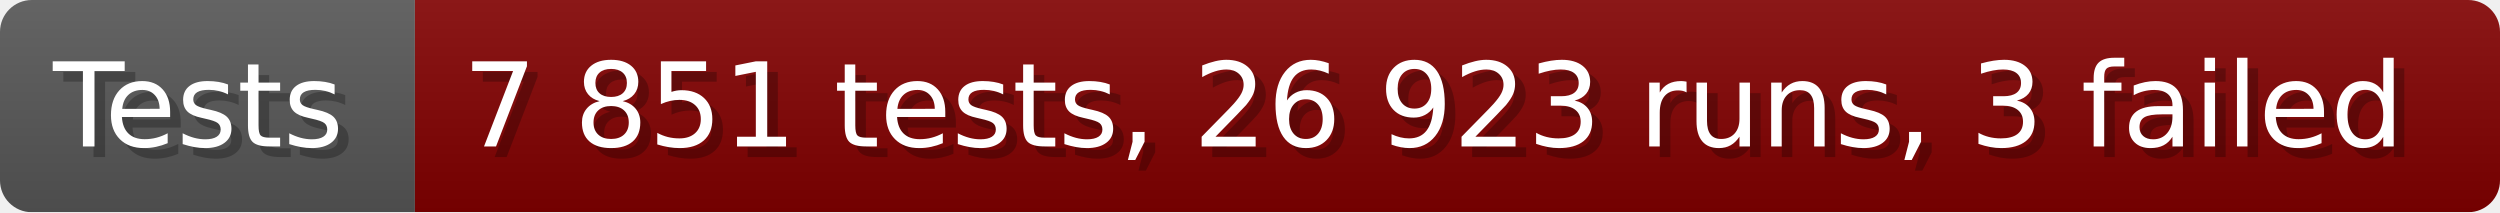
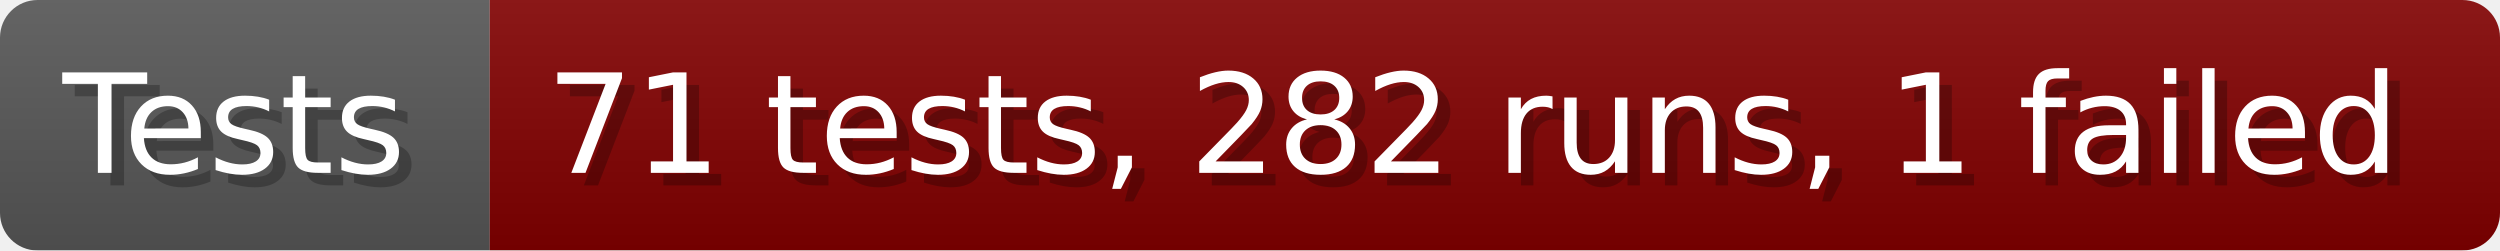
- <svg xmlns="http://www.w3.org/2000/svg" width="235.6" height="20" viewBox="0 0 2356 200" role="img" aria-label="Tests: 7 851 tests, 26 923 runs, 3 failed">
+ <svg xmlns="http://www.w3.org/2000/svg" width="199.6" height="20" viewBox="0 0 1996 200" role="img" aria-label="Tests: 71 tests, 282 runs, 1 failed">
  <linearGradient id="a" x2="0" y2="100%">
    <stop offset="0" stop-opacity=".1" stop-color="#EEE" />
    <stop offset="1" stop-opacity=".1" />
  </linearGradient>
  <mask id="m">
-     <rect width="2356" height="200" rx="30" fill="#FFF" />
+     <rect width="1996" height="200" rx="30" fill="#FFF" />
  </mask>
  <g mask="url(#m)">
    <rect width="391" height="200" fill="#555" />
-     <rect width="1965" height="200" fill="#800000" x="391" />
-     <rect width="2356" height="200" fill="url(#a)" />
+     <rect width="1605" height="200" fill="#800000" x="391" />
+     <rect width="1996" height="200" fill="url(#a)" />
  </g>
  <g aria-hidden="true" fill="#fff" text-anchor="start" font-family="Verdana,DejaVu Sans,sans-serif" font-size="110">
    <text x="60" y="148" textLength="291" fill="#000" opacity="0.25">Tests</text>
    <text x="50" y="138" textLength="291">Tests</text>
-     <text x="446" y="148" textLength="1865" fill="#000" opacity="0.25">7 851 tests, 26 923 runs, 3 failed</text>
-     <text x="436" y="138" textLength="1865">7 851 tests, 26 923 runs, 3 failed</text>
+     <text x="446" y="148" textLength="1505" fill="#000" opacity="0.25">71 tests, 282 runs, 1 failed</text>
+     <text x="436" y="138" textLength="1505">71 tests, 282 runs, 1 failed</text>
  </g>
</svg>
